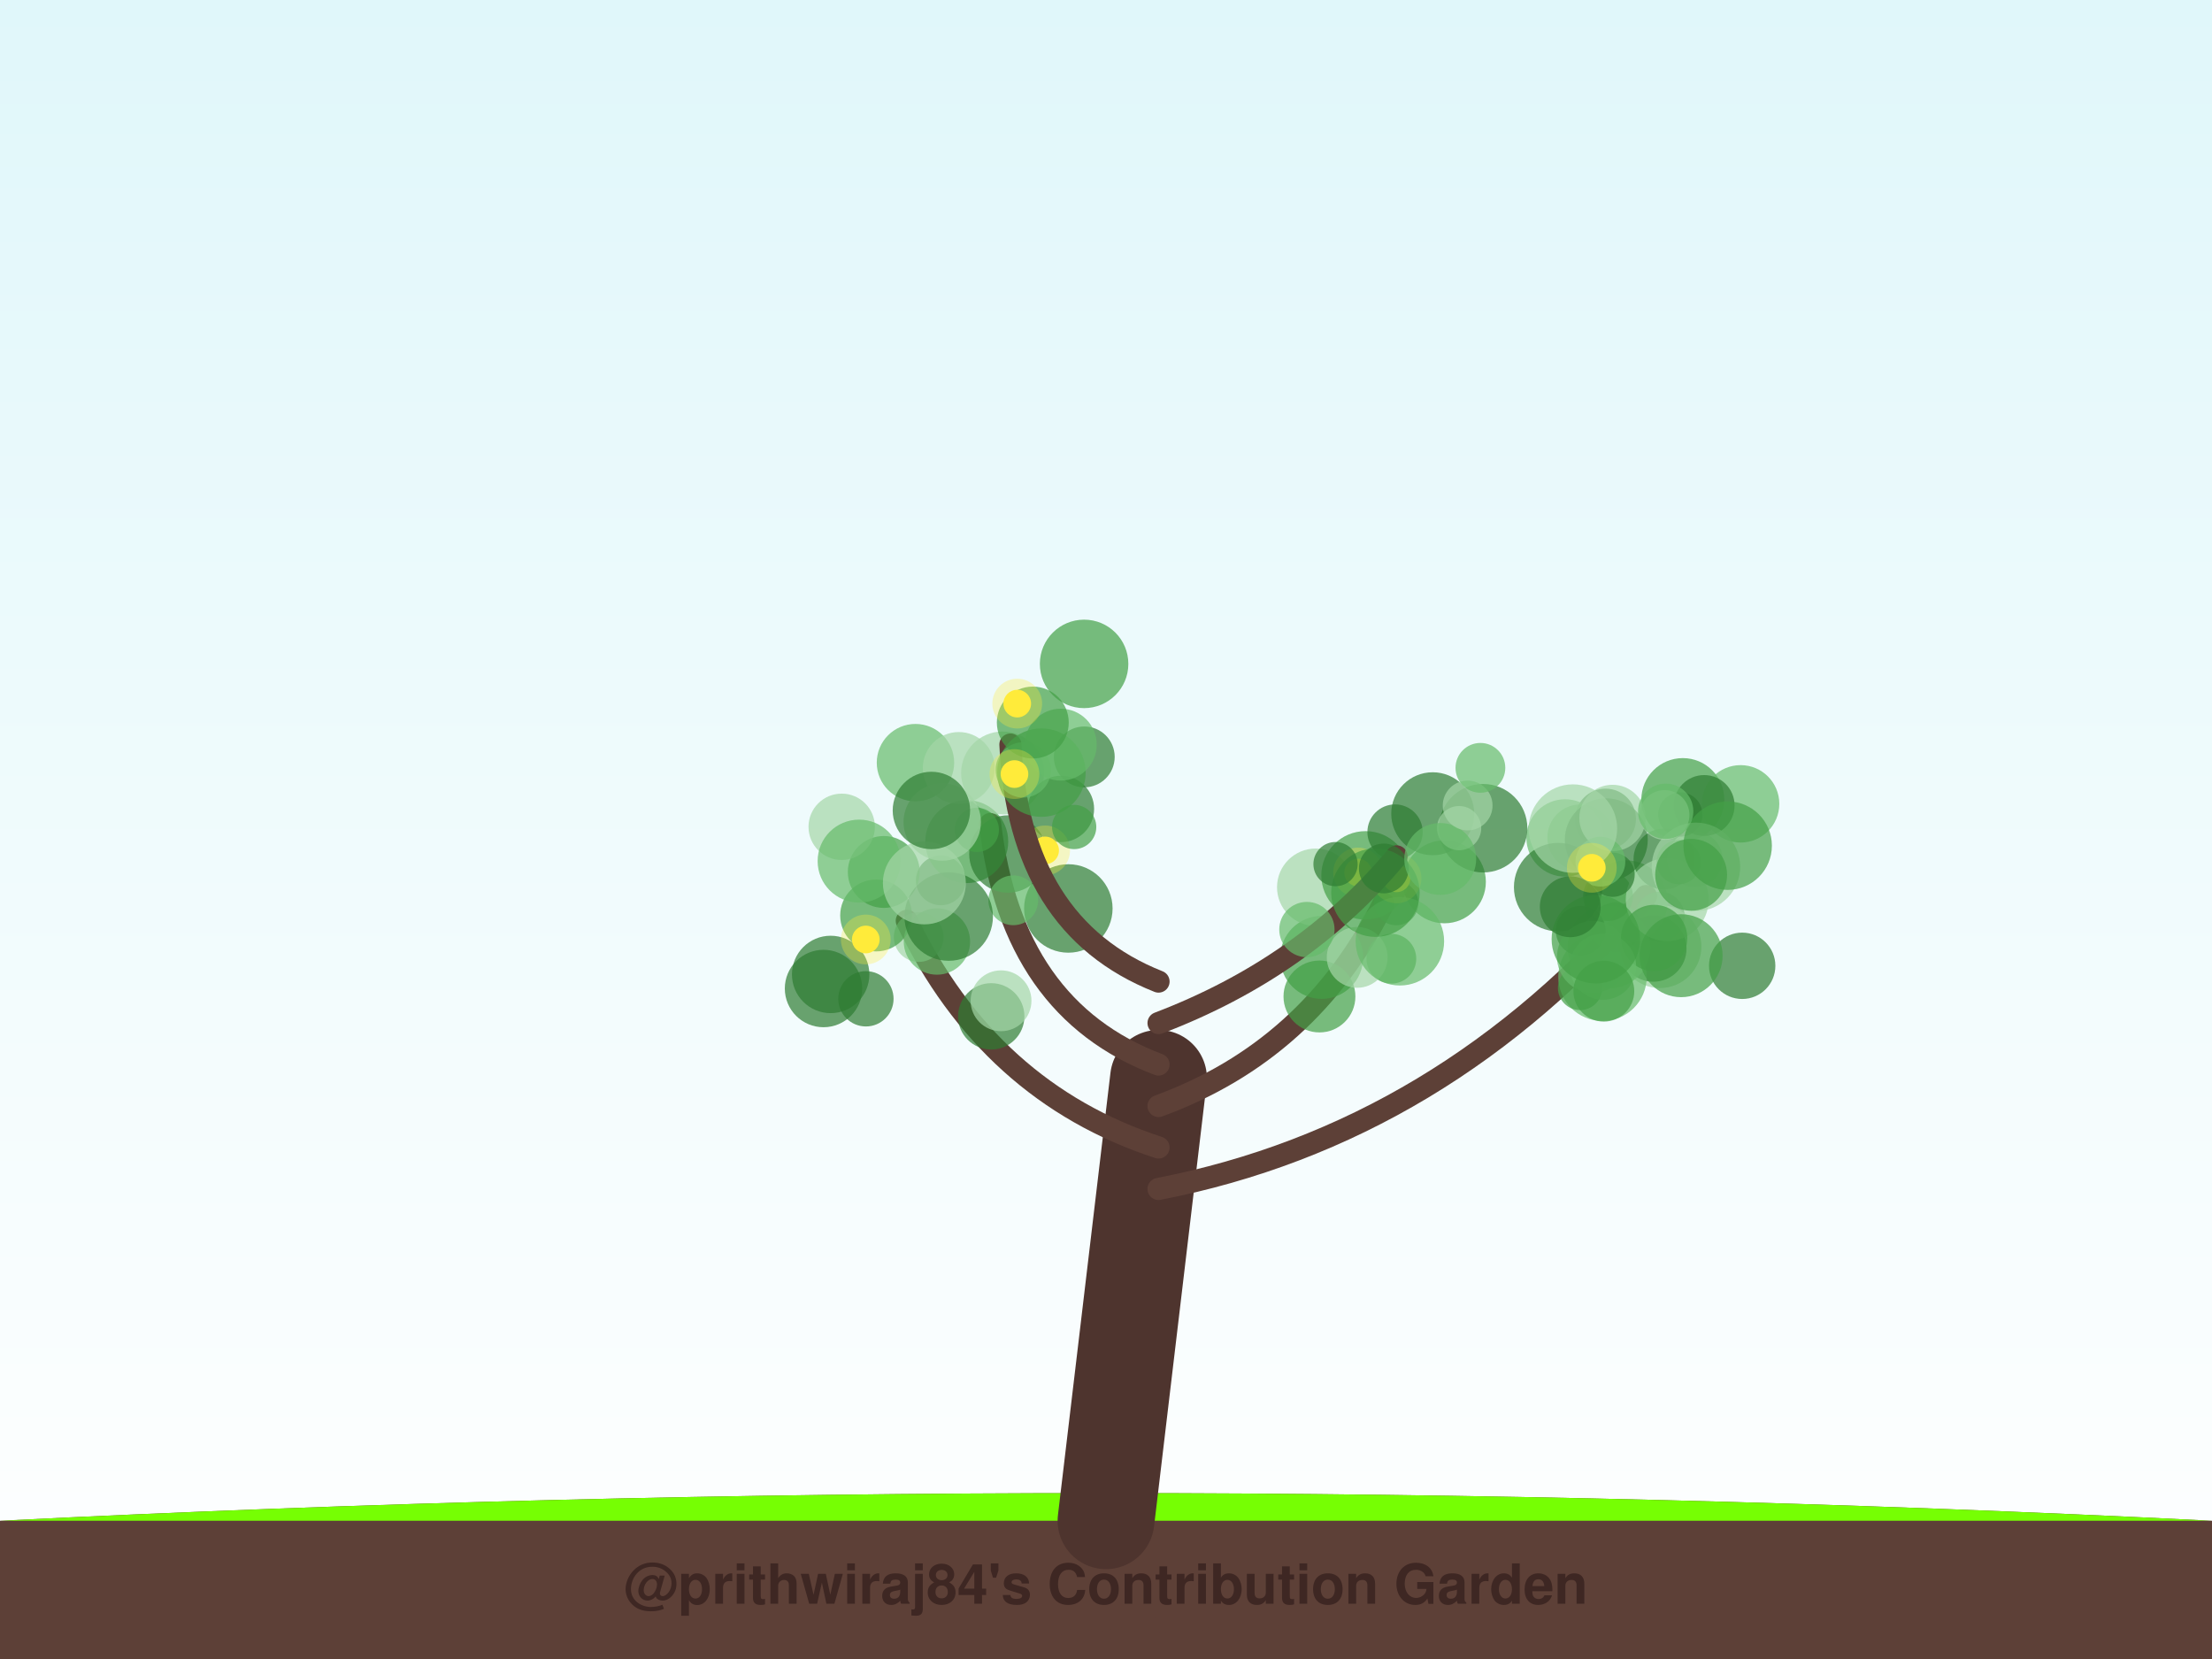
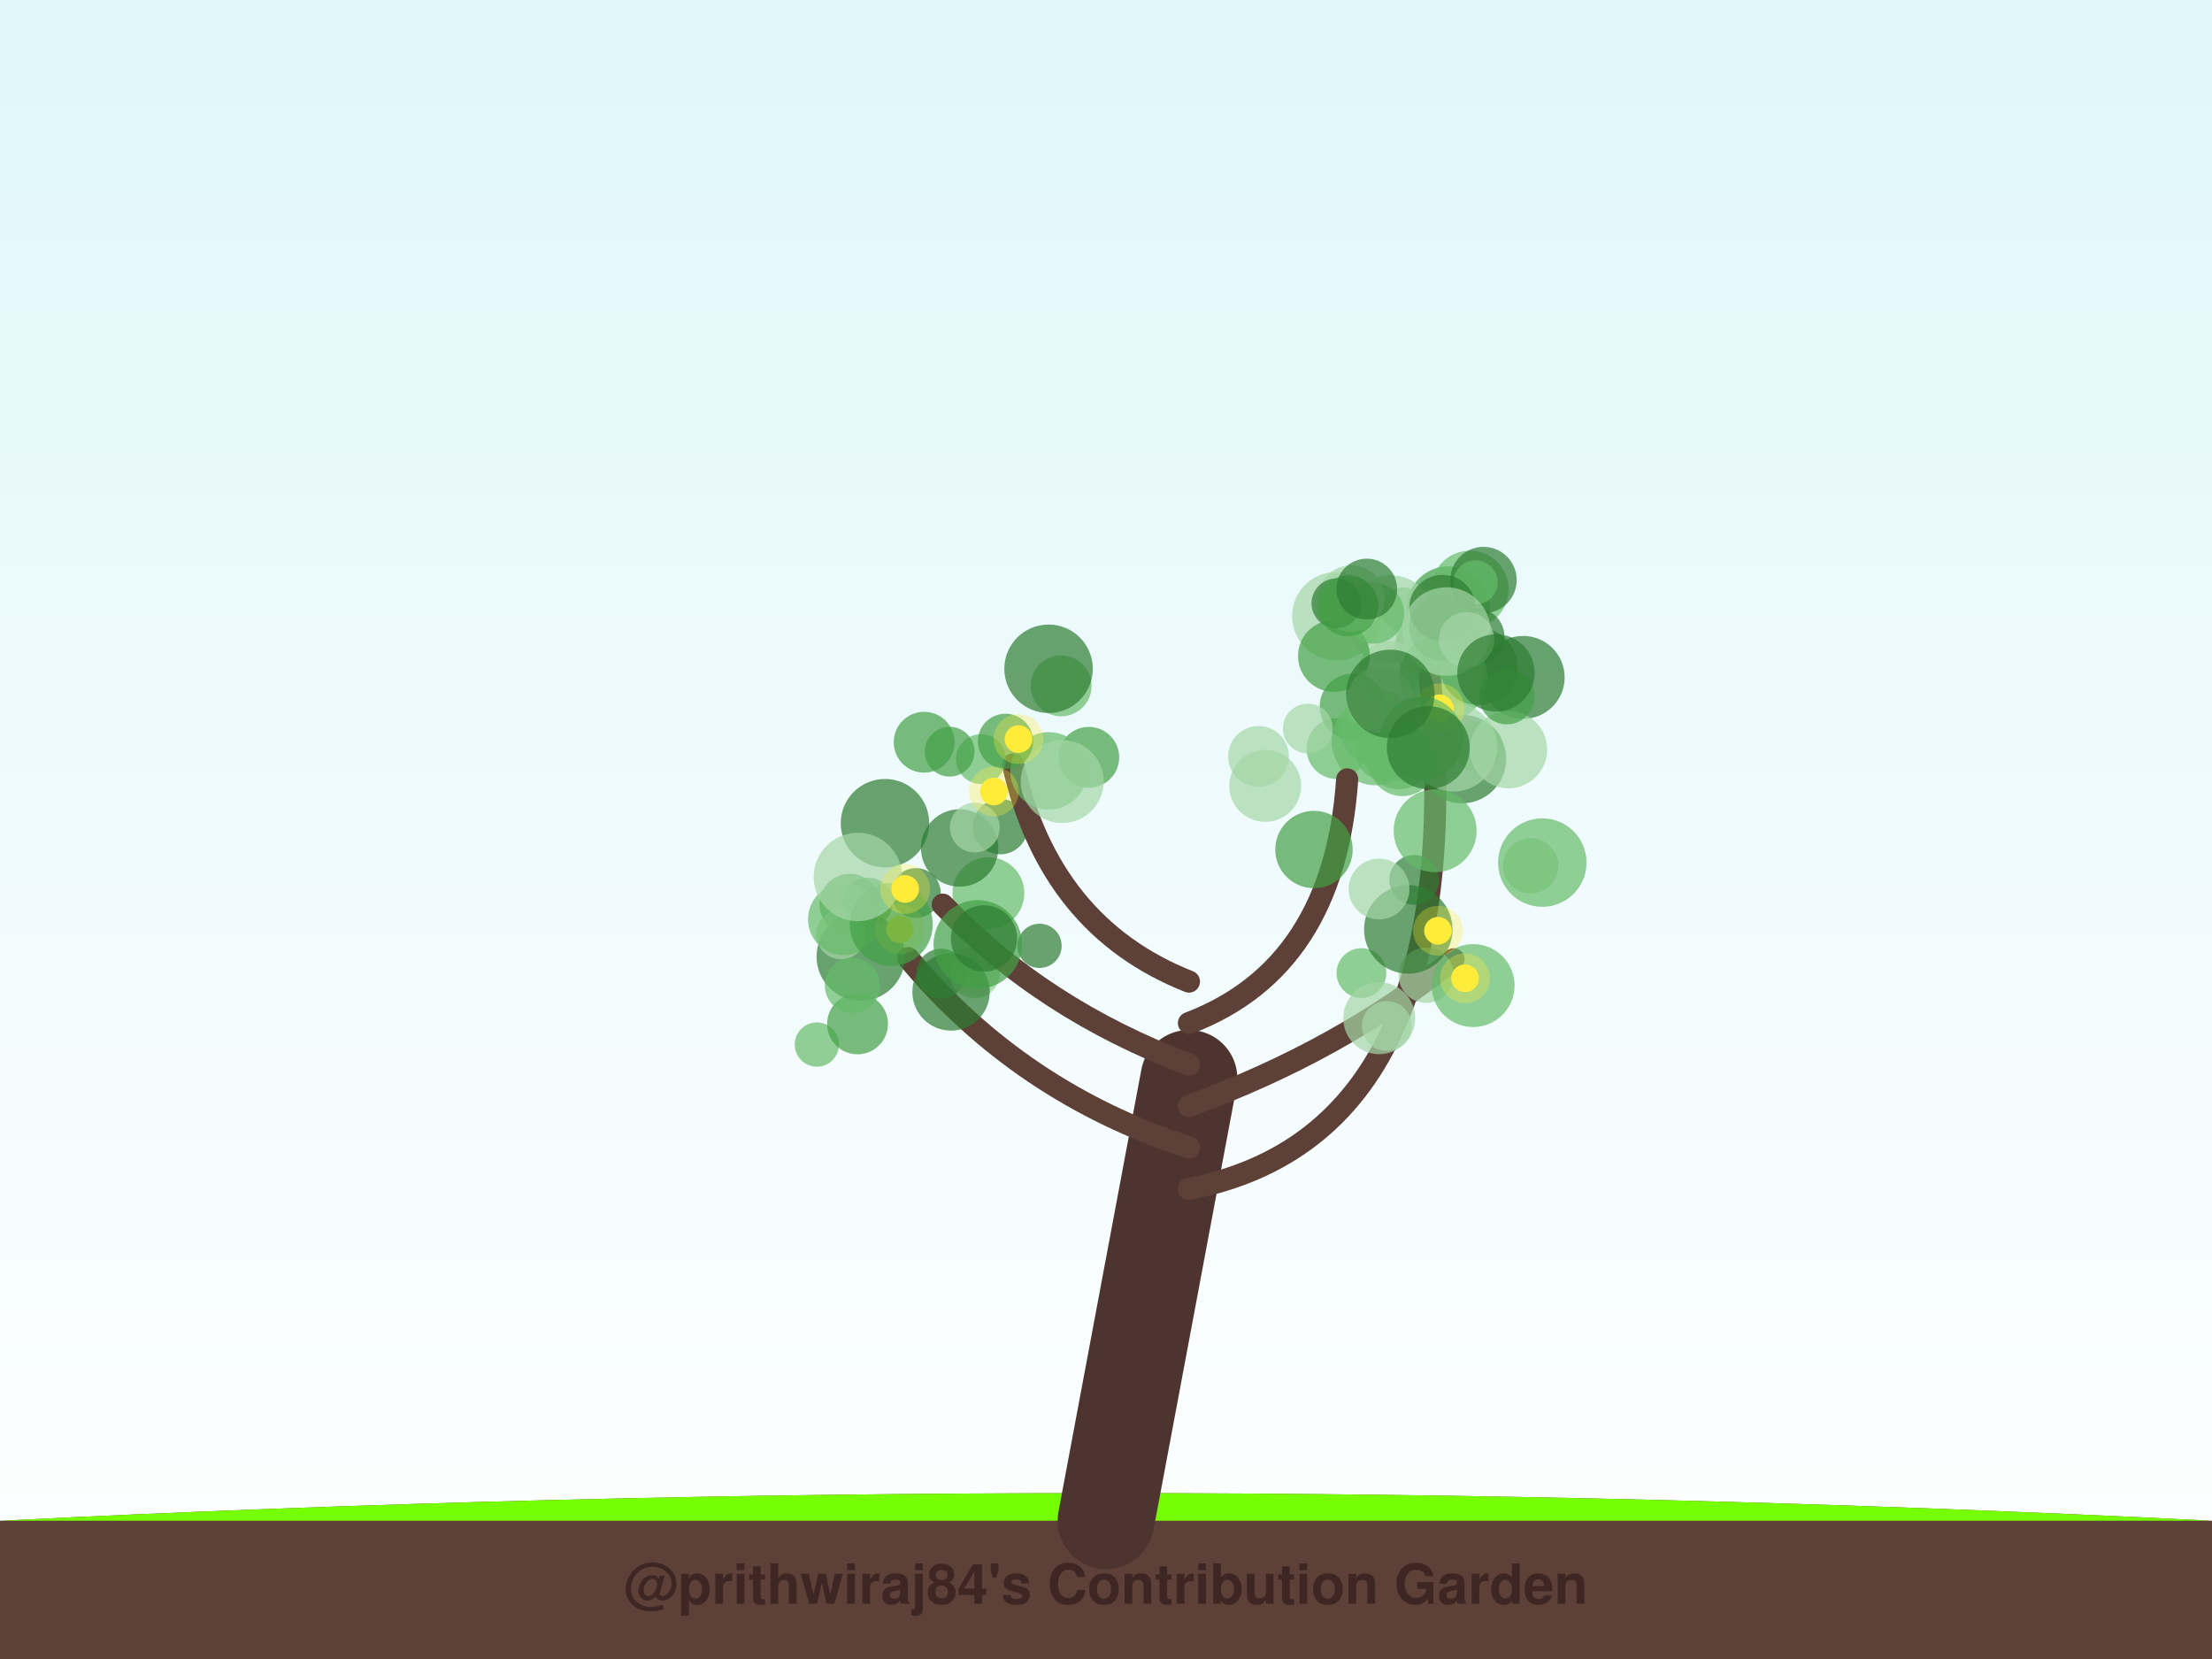
<svg xmlns="http://www.w3.org/2000/svg" width="800" height="600" viewBox="0 0 800 600">
  <defs>
    <linearGradient id="sky" x1="0%" y1="0%" x2="0%" y2="100%">
      <stop offset="0%" style="stop-color:#e0f7fa;stop-opacity:1" />
      <stop offset="100%" style="stop-color:#ffffff;stop-opacity:1" />
    </linearGradient>
    <filter id="glow" x="-20%" y="-20%" width="140%" height="140%">
      <feGaussianBlur stdDeviation="2" result="coloredBlur" />
      <feMerge>
        <feMergeNode in="coloredBlur" />
        <feMergeNode in="SourceGraphic" />
      </feMerge>
    </filter>
  </defs>
  <rect width="100%" height="100%" fill="url(#sky)" />
  <path d="M0,550 Q400,530 800,550 L800,600 L0,600 Z" stroke="#4e342e" stroke-width="0" fill="#5d4037" stroke-linecap="round" stroke-opacity="1.0" />
  <path d="M0,550 Q400,530 800,550" stroke="none" stroke-width="0" fill="#76ff03" stroke-linecap="round" stroke-opacity="0.1" />
-   <path d="M400,550 Q409.5,470.0 419,390" stroke="#4e342e" stroke-width="35" fill="none" stroke-linecap="round" stroke-opacity="1.0" />
-   <path d="M419,430 Q521.845,410 595.311,324.062" stroke="#5d4037" stroke-width="8" fill="none" stroke-linecap="round" stroke-opacity="1.0" />
-   <circle cx="630.088" cy="349.299" r="12" fill="#2e7d32" fill-opacity="0.7" />
-   <circle cx="580.667" cy="296.217" r="11" fill="#2e7d32" fill-opacity="0.7" />
-   <circle cx="600.293" cy="331.507" r="9" fill="#2e7d32" fill-opacity="0.7" />
-   <circle cx="600.333" cy="342.347" r="15" fill="#a5d6a7" fill-opacity="0.7" />
-   <circle cx="584.355" cy="335.338" r="9" fill="#2e7d32" fill-opacity="0.7" />
-   <circle cx="597.96" cy="343.059" r="12" fill="#2e7d32" fill-opacity="0.7" />
-   <circle cx="571.616" cy="302.924" r="12" fill="#43a047" fill-opacity="0.7" />
-   <circle cx="579.569" cy="353.253" r="16" fill="#66bb6a" fill-opacity="0.7" />
-   <circle cx="588.153" cy="326.15" r="15" fill="#66bb6a" fill-opacity="0.7" />
-   <circle cx="601.794" cy="310.679" r="11" fill="#2e7d32" fill-opacity="0.7" />
-   <circle cx="566.038" cy="303.058" r="14" fill="#66bb6a" fill-opacity="0.7" />
-   <circle cx="608.612" cy="289.179" r="15" fill="#43a047" fill-opacity="0.7" />
-   <circle cx="612.97" cy="310.749" r="10" fill="#a5d6a7" fill-opacity="0.7" />
-   <circle cx="629.511" cy="290.719" r="14" fill="#66bb6a" fill-opacity="0.7" />
-   <circle cx="581.916" cy="342.502" r="15" fill="#66bb6a" fill-opacity="0.7" />
-   <circle cx="616.338" cy="291.314" r="11" fill="#2e7d32" fill-opacity="0.7" />
-   <circle cx="580.941" cy="303.729" r="15" fill="#2e7d32" fill-opacity="0.7" />
-   <circle cx="571.681" cy="336.635" r="9" fill="#2e7d32" fill-opacity="0.7" />
-   <circle cx="581.563" cy="324.087" r="9" fill="#43a047" fill-opacity="0.7" />
-   <circle cx="607.726" cy="294.583" r="8" fill="#2e7d32" fill-opacity="0.7" />
-   <circle cx="602.977" cy="325.374" r="15" fill="#a5d6a7" fill-opacity="0.7" />
-   <circle cx="583.187" cy="295.83" r="12" fill="#a5d6a7" fill-opacity="0.7" />
-   <circle cx="571.448" cy="357.318" r="8" fill="#43a047" fill-opacity="0.7" />
-   <circle cx="608.003" cy="345.64" r="15" fill="#43a047" fill-opacity="0.7" />
-   <circle cx="583.214" cy="316.368" r="8" fill="#2e7d32" fill-opacity="0.7" />
-   <circle cx="563.534" cy="320.843" r="16" fill="#2e7d32" fill-opacity="0.7" />
-   <circle cx="607.113" cy="311.808" r="8" fill="#43a047" fill-opacity="0.7" />
-   <circle cx="613.37" cy="313.507" r="16" fill="#a5d6a7" fill-opacity="0.7" />
-   <circle cx="576.103" cy="346.064" r="13" fill="#66bb6a" fill-opacity="0.7" />
-   <circle cx="598.236" cy="339.24" r="12" fill="#43a047" fill-opacity="0.7" />
-   <circle cx="579.742" cy="349.608" r="12" fill="#66bb6a" fill-opacity="0.7" />
-   <circle cx="624.827" cy="305.85" r="16" fill="#43a047" fill-opacity="0.7" />
-   <circle cx="602.008" cy="294.745" r="9" fill="#a5d6a7" fill-opacity="0.7" />
-   <circle cx="577.165" cy="339.681" r="16" fill="#43a047" fill-opacity="0.7" />
-   <circle cx="578.815" cy="311.632" r="9" fill="#66bb6a" fill-opacity="0.7" />
-   <circle cx="568.869" cy="299.673" r="16" fill="#a5d6a7" fill-opacity="0.7" />
-   <circle cx="602.416" cy="293.402" r="10" fill="#66bb6a" fill-opacity="0.7" />
-   <circle cx="580.053" cy="358.473" r="11" fill="#43a047" fill-opacity="0.7" />
-   <circle cx="611.621" cy="316.387" r="13" fill="#43a047" fill-opacity="0.7" />
-   <circle cx="567.901" cy="327.949" r="11" fill="#2e7d32" fill-opacity="0.7" />
-   <circle cx="575.702" cy="313.853" r="5" fill="#ffeb3b" fill-opacity="1.0" />
-   <circle cx="575.702" cy="313.853" r="9" fill="#ffeb3b" fill-opacity="0.3" />
-   <path d="M419,415 Q357.741,395 327.951,333.019" stroke="#5d4037" stroke-width="8" fill="none" stroke-linecap="round" stroke-opacity="1.0" />
-   <circle cx="340.261" cy="318.393" r="9" fill="#2e7d32" fill-opacity="0.7" />
-   <circle cx="358.495" cy="367.576" r="12" fill="#2e7d32" fill-opacity="0.7" />
-   <circle cx="300.418" cy="352.419" r="14" fill="#2e7d32" fill-opacity="0.7" />
-   <circle cx="332.266" cy="338.889" r="9" fill="#a5d6a7" fill-opacity="0.7" />
-   <circle cx="362.041" cy="361.945" r="11" fill="#a5d6a7" fill-opacity="0.7" />
-   <circle cx="319.627" cy="315.357" r="13" fill="#43a047" fill-opacity="0.7" />
-   <circle cx="316.867" cy="331.089" r="13" fill="#43a047" fill-opacity="0.7" />
-   <circle cx="297.839" cy="357.511" r="14" fill="#2e7d32" fill-opacity="0.7" />
-   <circle cx="304.411" cy="299.027" r="12" fill="#a5d6a7" fill-opacity="0.7" />
-   <circle cx="338.854" cy="340.512" r="12" fill="#66bb6a" fill-opacity="0.7" />
-   <circle cx="313.172" cy="361.232" r="10" fill="#2e7d32" fill-opacity="0.7" />
-   <circle cx="310.707" cy="311.431" r="15" fill="#66bb6a" fill-opacity="0.7" />
-   <circle cx="313.123" cy="339.779" r="5" fill="#ffeb3b" fill-opacity="1.0" />
-   <circle cx="313.123" cy="339.779" r="9" fill="#ffeb3b" fill-opacity="0.3" />
-   <path d="M419,400 Q473.722,380 500.332,326.768" stroke="#5d4037" stroke-width="8" fill="none" stroke-linecap="round" stroke-opacity="1.0" />
-   <circle cx="478.007" cy="346.257" r="15" fill="#43a047" fill-opacity="0.7" />
-   <circle cx="503.208" cy="346.727" r="9" fill="#43a047" fill-opacity="0.7" />
-   <circle cx="475.853" cy="320.886" r="14" fill="#a5d6a7" fill-opacity="0.7" />
-   <circle cx="477.198" cy="360.391" r="13" fill="#43a047" fill-opacity="0.7" />
-   <circle cx="522.381" cy="318.922" r="15" fill="#43a047" fill-opacity="0.7" />
-   <circle cx="504.956" cy="326.644" r="8" fill="#2e7d32" fill-opacity="0.7" />
-   <circle cx="493.876" cy="316.587" r="16" fill="#43a047" fill-opacity="0.7" />
-   <circle cx="490.845" cy="346.244" r="11" fill="#a5d6a7" fill-opacity="0.7" />
-   <circle cx="504.538" cy="300.925" r="10" fill="#2e7d32" fill-opacity="0.7" />
-   <circle cx="506.288" cy="340.424" r="16" fill="#66bb6a" fill-opacity="0.7" />
-   <circle cx="491.178" cy="315.567" r="5" fill="#ffeb3b" fill-opacity="1.0" />
-   <circle cx="491.178" cy="315.567" r="9" fill="#ffeb3b" fill-opacity="0.3" />
-   <circle cx="505.081" cy="317.656" r="5" fill="#ffeb3b" fill-opacity="1.0" />
-   <circle cx="505.081" cy="317.656" r="9" fill="#ffeb3b" fill-opacity="0.3" />
-   <path d="M419,385 Q365.913,365 358.101,298.027" stroke="#5d4037" stroke-width="8" fill="none" stroke-linecap="round" stroke-opacity="1.0" />
-   <circle cx="386.38" cy="328.558" r="16" fill="#2e7d32" fill-opacity="0.7" />
-   <circle cx="349.643" cy="304.377" r="15" fill="#43a047" fill-opacity="0.7" />
-   <circle cx="364.521" cy="308.859" r="14" fill="#2e7d32" fill-opacity="0.7" />
-   <circle cx="366.469" cy="325.608" r="9" fill="#66bb6a" fill-opacity="0.7" />
-   <circle cx="392.145" cy="273.748" r="11" fill="#2e7d32" fill-opacity="0.7" />
-   <circle cx="343.111" cy="331.483" r="16" fill="#2e7d32" fill-opacity="0.7" />
-   <circle cx="334.313" cy="319.315" r="15" fill="#a5d6a7" fill-opacity="0.7" />
-   <circle cx="362.608" cy="279.563" r="15" fill="#a5d6a7" fill-opacity="0.7" />
-   <circle cx="353.281" cy="300.129" r="8" fill="#43a047" fill-opacity="0.7" />
-   <circle cx="383.699" cy="292.564" r="12" fill="#2e7d32" fill-opacity="0.7" />
-   <circle cx="377.988" cy="307.564" r="5" fill="#ffeb3b" fill-opacity="1.0" />
-   <circle cx="377.988" cy="307.564" r="9" fill="#ffeb3b" fill-opacity="0.3" />
-   <path d="M419,370 Q471.542,350 505.08,309.726" stroke="#5d4037" stroke-width="8" fill="none" stroke-linecap="round" stroke-opacity="1.0" />
-   <circle cx="472.657" cy="336.188" r="10" fill="#66bb6a" fill-opacity="0.7" />
-   <circle cx="497.447" cy="322.842" r="16" fill="#43a047" fill-opacity="0.7" />
-   <circle cx="536.39" cy="299.538" r="16" fill="#2e7d32" fill-opacity="0.7" />
-   <circle cx="500.474" cy="314.089" r="9" fill="#2e7d32" fill-opacity="0.7" />
-   <circle cx="518.159" cy="294.3" r="15" fill="#2e7d32" fill-opacity="0.7" />
-   <circle cx="527.706" cy="299.506" r="8" fill="#a5d6a7" fill-opacity="0.7" />
-   <circle cx="520.879" cy="310.654" r="13" fill="#66bb6a" fill-opacity="0.7" />
-   <circle cx="530.797" cy="291.323" r="9" fill="#a5d6a7" fill-opacity="0.7" />
-   <circle cx="483.01" cy="312.516" r="8" fill="#2e7d32" fill-opacity="0.7" />
-   <circle cx="535.41" cy="277.698" r="9" fill="#66bb6a" fill-opacity="0.7" />
-   <path d="M419,355 Q368.455,335 365.431,269.271" stroke="#5d4037" stroke-width="8" fill="none" stroke-linecap="round" stroke-opacity="1.0" />
-   <circle cx="376.643" cy="279.425" r="16" fill="#43a047" fill-opacity="0.7" />
-   <circle cx="388.489" cy="299.095" r="8" fill="#43a047" fill-opacity="0.7" />
-   <circle cx="392.08" cy="240.105" r="16" fill="#43a047" fill-opacity="0.7" />
-   <circle cx="331.093" cy="275.823" r="14" fill="#66bb6a" fill-opacity="0.7" />
-   <circle cx="370.074" cy="278.449" r="10" fill="#66bb6a" fill-opacity="0.7" />
-   <circle cx="383.644" cy="269.314" r="13" fill="#66bb6a" fill-opacity="0.7" />
-   <circle cx="340.769" cy="297.29" r="14" fill="#a5d6a7" fill-opacity="0.7" />
-   <circle cx="346.765" cy="277.754" r="13" fill="#a5d6a7" fill-opacity="0.7" />
-   <circle cx="373.525" cy="261.317" r="13" fill="#43a047" fill-opacity="0.7" />
-   <circle cx="336.859" cy="293.114" r="14" fill="#2e7d32" fill-opacity="0.7" />
-   <circle cx="367.899" cy="254.469" r="5" fill="#ffeb3b" fill-opacity="1.0" />
-   <circle cx="367.899" cy="254.469" r="9" fill="#ffeb3b" fill-opacity="0.3" />
-   <circle cx="366.896" cy="279.951" r="5" fill="#ffeb3b" fill-opacity="1.0" />
-   <circle cx="366.896" cy="279.951" r="9" fill="#ffeb3b" fill-opacity="0.3" />
+   <path d="M400,550 Q415.0,470.0 430,390" stroke="#4e342e" stroke-width="35" fill="none" stroke-linecap="round" stroke-opacity="1.0" />
+   <path d="M430,430 Q532.899,410 516.974,243.484" stroke="#5d4037" stroke-width="8" fill="none" stroke-linecap="round" stroke-opacity="1.0" />
+   <circle cx="523.83" cy="219.821" r="15" fill="#43a047" fill-opacity="0.7" />
+   <circle cx="515.974" cy="230.142" r="11" fill="#66bb6a" fill-opacity="0.7" />
+   <circle cx="507.531" cy="220.45" r="8" fill="#66bb6a" fill-opacity="0.7" />
+   <circle cx="513.237" cy="234.562" r="9" fill="#66bb6a" fill-opacity="0.7" />
+   <circle cx="502.888" cy="224.007" r="16" fill="#a5d6a7" fill-opacity="0.7" />
+   <circle cx="550.872" cy="244.99" r="15" fill="#2e7d32" fill-opacity="0.7" />
+   <circle cx="502.393" cy="242.817" r="11" fill="#a5d6a7" fill-opacity="0.7" />
+   <circle cx="483.311" cy="222.845" r="16" fill="#a5d6a7" fill-opacity="0.7" />
+   <circle cx="534.665" cy="241.008" r="14" fill="#2e7d32" fill-opacity="0.7" />
+   <circle cx="483.512" cy="270.732" r="11" fill="#66bb6a" fill-opacity="0.7" />
+   <circle cx="528.733" cy="274.53" r="16" fill="#2e7d32" fill-opacity="0.7" />
+   <circle cx="531.638" cy="213.153" r="14" fill="#66bb6a" fill-opacity="0.7" />
+   <circle cx="534.067" cy="230.073" r="10" fill="#2e7d32" fill-opacity="0.7" />
+   <circle cx="482.456" cy="237.243" r="13" fill="#43a047" fill-opacity="0.7" />
+   <circle cx="521.961" cy="245.097" r="16" fill="#66bb6a" fill-opacity="0.7" />
+   <circle cx="496.835" cy="221.784" r="11" fill="#66bb6a" fill-opacity="0.7" />
+   <circle cx="508.075" cy="275.287" r="8" fill="#a5d6a7" fill-opacity="0.7" />
+   <circle cx="515.487" cy="272.872" r="8" fill="#43a047" fill-opacity="0.7" />
+   <circle cx="536.538" cy="209.777" r="12" fill="#2e7d32" fill-opacity="0.7" />
+   <circle cx="506.023" cy="272.432" r="13" fill="#66bb6a" fill-opacity="0.7" />
+   <circle cx="489.287" cy="255.578" r="12" fill="#43a047" fill-opacity="0.7" />
+   <circle cx="533.649" cy="210.638" r="8" fill="#66bb6a" fill-opacity="0.7" />
+   <circle cx="534.467" cy="270.032" r="9" fill="#43a047" fill-opacity="0.7" />
+   <circle cx="519.311" cy="271.286" r="8" fill="#2e7d32" fill-opacity="0.7" />
+   <circle cx="521.82" cy="236.677" r="8" fill="#66bb6a" fill-opacity="0.7" />
+   <circle cx="545.561" cy="271.109" r="14" fill="#a5d6a7" fill-opacity="0.7" />
+   <circle cx="525.525" cy="270.287" r="16" fill="#a5d6a7" fill-opacity="0.7" />
+   <circle cx="498.686" cy="263.518" r="14" fill="#66bb6a" fill-opacity="0.7" />
+   <circle cx="544.986" cy="251.956" r="10" fill="#43a047" fill-opacity="0.7" />
+   <circle cx="521.67" cy="227.032" r="12" fill="#43a047" fill-opacity="0.7" />
+   <circle cx="488.71" cy="216.433" r="12" fill="#a5d6a7" fill-opacity="0.7" />
+   <circle cx="521.688" cy="219.9" r="12" fill="#2e7d32" fill-opacity="0.7" />
+   <circle cx="523.102" cy="228.403" r="16" fill="#a5d6a7" fill-opacity="0.7" />
+   <circle cx="530.403" cy="231.342" r="10" fill="#a5d6a7" fill-opacity="0.7" />
+   <circle cx="497.595" cy="268.019" r="16" fill="#66bb6a" fill-opacity="0.7" />
+   <circle cx="541.029" cy="243.382" r="14" fill="#2e7d32" fill-opacity="0.7" />
+   <circle cx="483.328" cy="218.198" r="9" fill="#2e7d32" fill-opacity="0.7" />
+   <circle cx="500.321" cy="272.164" r="10" fill="#66bb6a" fill-opacity="0.7" />
+   <circle cx="487.501" cy="219.122" r="11" fill="#43a047" fill-opacity="0.7" />
+   <circle cx="494.294" cy="213.042" r="11" fill="#2e7d32" fill-opacity="0.7" />
+   <circle cx="520.663" cy="256.176" r="5" fill="#ffeb3b" fill-opacity="1.0" />
+   <circle cx="520.663" cy="256.176" r="9" fill="#ffeb3b" fill-opacity="0.3" />
+   <path d="M430,415 Q368.768,395 328.473,346.519" stroke="#5d4037" stroke-width="8" fill="none" stroke-linecap="round" stroke-opacity="1.0" />
+   <circle cx="313.868" cy="326.416" r="9" fill="#43a047" fill-opacity="0.7" />
+   <circle cx="311.317" cy="345.947" r="16" fill="#2e7d32" fill-opacity="0.7" />
+   <circle cx="352.518" cy="351.397" r="9" fill="#a5d6a7" fill-opacity="0.7" />
+   <circle cx="340.41" cy="352.095" r="9" fill="#2e7d32" fill-opacity="0.7" />
+   <circle cx="307.343" cy="326.996" r="11" fill="#43a047" fill-opacity="0.7" />
+   <circle cx="352.55" cy="352.116" r="9" fill="#a5d6a7" fill-opacity="0.7" />
+   <circle cx="357.469" cy="323.035" r="13" fill="#66bb6a" fill-opacity="0.7" />
+   <circle cx="295.424" cy="377.775" r="8" fill="#66bb6a" fill-opacity="0.7" />
+   <circle cx="304.21" cy="337.931" r="9" fill="#a5d6a7" fill-opacity="0.7" />
+   <circle cx="305.227" cy="332.461" r="13" fill="#66bb6a" fill-opacity="0.7" />
+   <circle cx="310.143" cy="370.304" r="11" fill="#43a047" fill-opacity="0.7" />
+   <circle cx="331.249" cy="322.971" r="9" fill="#2e7d32" fill-opacity="0.7" />
+   <circle cx="325.499" cy="336.089" r="5" fill="#ffeb3b" fill-opacity="1.0" />
+   <circle cx="325.499" cy="336.089" r="9" fill="#ffeb3b" fill-opacity="0.3" />
+   <path d="M430,400 Q484.71,380 525.701,346.952" stroke="#5d4037" stroke-width="8" fill="none" stroke-linecap="round" stroke-opacity="1.0" />
+   <circle cx="492.38" cy="351.922" r="9" fill="#66bb6a" fill-opacity="0.7" />
+   <circle cx="515.819" cy="352.709" r="10" fill="#a5d6a7" fill-opacity="0.7" />
+   <circle cx="553.597" cy="313.114" r="10" fill="#a5d6a7" fill-opacity="0.7" />
+   <circle cx="532.777" cy="356.446" r="15" fill="#66bb6a" fill-opacity="0.7" />
+   <circle cx="511.45" cy="318.233" r="9" fill="#2e7d32" fill-opacity="0.7" />
+   <circle cx="498.805" cy="368.265" r="13" fill="#a5d6a7" fill-opacity="0.7" />
+   <circle cx="509.326" cy="336.142" r="16" fill="#2e7d32" fill-opacity="0.7" />
+   <circle cx="498.742" cy="321.519" r="11" fill="#a5d6a7" fill-opacity="0.7" />
+   <circle cx="557.8" cy="311.967" r="16" fill="#66bb6a" fill-opacity="0.7" />
+   <circle cx="501.54" cy="371.05" r="9" fill="#a5d6a7" fill-opacity="0.7" />
+   <circle cx="529.851" cy="353.801" r="5" fill="#ffeb3b" fill-opacity="1.0" />
+   <circle cx="529.851" cy="353.801" r="9" fill="#ffeb3b" fill-opacity="0.3" />
+   <circle cx="520.076" cy="336.616" r="5" fill="#ffeb3b" fill-opacity="1.0" />
+   <circle cx="520.076" cy="336.616" r="9" fill="#ffeb3b" fill-opacity="0.3" />
+   <path d="M430,385 Q376.92,365 340.967,327.181" stroke="#5d4037" stroke-width="8" fill="none" stroke-linecap="round" stroke-opacity="1.0" />
+   <circle cx="343.959" cy="358.745" r="14" fill="#2e7d32" fill-opacity="0.7" />
+   <circle cx="347.058" cy="306.673" r="14" fill="#2e7d32" fill-opacity="0.7" />
+   <circle cx="375.964" cy="342.082" r="8" fill="#2e7d32" fill-opacity="0.7" />
+   <circle cx="361.781" cy="298.974" r="10" fill="#2e7d32" fill-opacity="0.7" />
+   <circle cx="353.624" cy="341.551" r="16" fill="#43a047" fill-opacity="0.7" />
+   <circle cx="322.348" cy="334.371" r="15" fill="#43a047" fill-opacity="0.7" />
+   <circle cx="320.066" cy="297.721" r="16" fill="#2e7d32" fill-opacity="0.7" />
+   <circle cx="310.278" cy="317.163" r="16" fill="#a5d6a7" fill-opacity="0.7" />
+   <circle cx="355.884" cy="339.416" r="12" fill="#2e7d32" fill-opacity="0.7" />
+   <circle cx="308.303" cy="356.394" r="10" fill="#66bb6a" fill-opacity="0.7" />
+   <circle cx="327.357" cy="321.511" r="5" fill="#ffeb3b" fill-opacity="1.0" />
+   <circle cx="327.357" cy="321.511" r="9" fill="#ffeb3b" fill-opacity="0.3" />
+   <path d="M430,370 Q482.536,350 487.227,281.879" stroke="#5d4037" stroke-width="8" fill="none" stroke-linecap="round" stroke-opacity="1.0" />
+   <circle cx="475.219" cy="307.243" r="14" fill="#43a047" fill-opacity="0.7" />
+   <circle cx="499.201" cy="252.982" r="12" fill="#a5d6a7" fill-opacity="0.7" />
+   <circle cx="472.997" cy="263.485" r="9" fill="#a5d6a7" fill-opacity="0.7" />
+   <circle cx="514.185" cy="266.95" r="15" fill="#66bb6a" fill-opacity="0.7" />
+   <circle cx="507.169" cy="275.936" r="12" fill="#66bb6a" fill-opacity="0.7" />
+   <circle cx="516.561" cy="270.384" r="15" fill="#2e7d32" fill-opacity="0.7" />
+   <circle cx="457.585" cy="284.225" r="13" fill="#a5d6a7" fill-opacity="0.7" />
+   <circle cx="519.036" cy="300.443" r="15" fill="#66bb6a" fill-opacity="0.7" />
+   <circle cx="502.848" cy="250.953" r="16" fill="#2e7d32" fill-opacity="0.7" />
+   <circle cx="455.17" cy="273.578" r="11" fill="#a5d6a7" fill-opacity="0.7" />
+   <path d="M430,355 Q379.457,335 366.384,276.441" stroke="#5d4037" stroke-width="8" fill="none" stroke-linecap="round" stroke-opacity="1.0" />
+   <circle cx="383.789" cy="248.062" r="11" fill="#66bb6a" fill-opacity="0.7" />
+   <circle cx="379.228" cy="241.875" r="16" fill="#2e7d32" fill-opacity="0.7" />
+   <circle cx="393.779" cy="273.896" r="11" fill="#43a047" fill-opacity="0.7" />
+   <circle cx="334.229" cy="268.432" r="11" fill="#43a047" fill-opacity="0.7" />
+   <circle cx="379.33" cy="278.798" r="14" fill="#66bb6a" fill-opacity="0.7" />
+   <circle cx="384.16" cy="282.644" r="15" fill="#a5d6a7" fill-opacity="0.7" />
+   <circle cx="352.541" cy="299.3" r="9" fill="#a5d6a7" fill-opacity="0.7" />
+   <circle cx="354.755" cy="274.538" r="9" fill="#66bb6a" fill-opacity="0.7" />
+   <circle cx="363.65" cy="268.116" r="10" fill="#43a047" fill-opacity="0.7" />
+   <circle cx="343.449" cy="271.855" r="9" fill="#43a047" fill-opacity="0.7" />
+   <circle cx="359.44" cy="286.261" r="5" fill="#ffeb3b" fill-opacity="1.0" />
+   <circle cx="359.44" cy="286.261" r="9" fill="#ffeb3b" fill-opacity="0.3" />
+   <circle cx="368.35" cy="267.298" r="5" fill="#ffeb3b" fill-opacity="1.0" />
+   <circle cx="368.35" cy="267.298" r="9" fill="#ffeb3b" fill-opacity="0.3" />
  <text x="400" y="580" font-family="Segoe UI, Helvetica, Arial, sans-serif" font-size="20" fill="#3e2723" text-anchor="middle" font-weight="bold">@prithwiraj84's Contribution Garden</text>
  <text x="400" y="595" font-family="Segoe UI, Helvetica, Arial, sans-serif" font-size="14" fill="#5d4037" text-anchor="middle" font-weight="bold">Grown over 5 years</text>
</svg>
